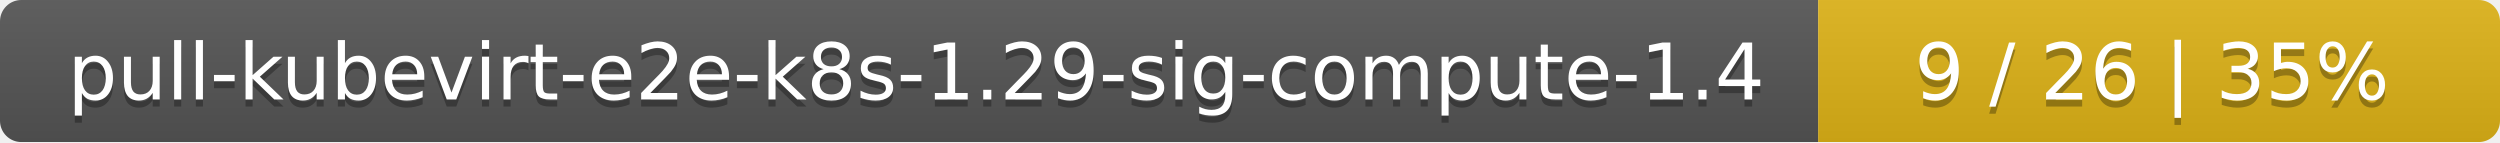
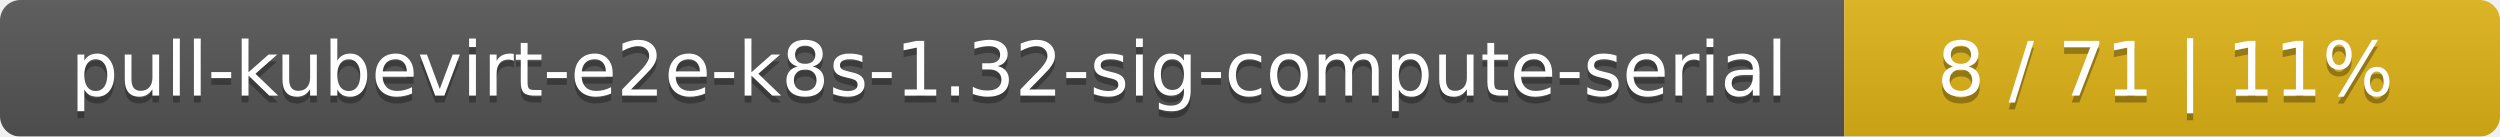
- <svg xmlns="http://www.w3.org/2000/svg" width="352" height="20">
+ <svg xmlns="http://www.w3.org/2000/svg" width="366" height="20">
  <linearGradient id="smooth" x2="0" y2="100%">
    <stop offset="0" stop-color="#bbb" stop-opacity=".1" />
    <stop offset="1" stop-opacity=".1" />
  </linearGradient>
  <mask id="round">
-     <rect width="352" height="20" rx="3" fill="#fff" />
+     <rect width="366" height="20" rx="3" fill="#fff" />
  </mask>
  <g mask="url(#round)">
-     <rect width="256" height="20" fill="#555" />
-     <rect x="256" width="96" height="20" fill="#dfb317" />
-     <rect width="352" height="20" fill="url(#smooth)" />
+     <rect width="270" height="20" fill="#555" />
+     <rect x="270" width="96" height="20" fill="#dfb317" />
+     <rect width="366" height="20" fill="url(#smooth)" />
  </g>
  <g fill="#fff" text-anchor="middle" font-family="DejaVu Sans,Verdana,Geneva,sans-serif" font-size="11">
-     <text x="129" y="15" fill="#010101" fill-opacity=".3">pull-kubevirt-e2e-k8s-1.29-sig-compute-1.4</text>
-     <text x="129" y="14">pull-kubevirt-e2e-k8s-1.29-sig-compute-1.4</text>
-     <text x="303" y="15" fill="#010101" fill-opacity=".3">9 / 26    |    35%</text>
-     <text x="303" y="14">9 / 26    |    35%</text>
+     <text x="136" y="15" fill="#010101" fill-opacity=".3">pull-kubevirt-e2e-k8s-1.32-sig-compute-serial</text>
+     <text x="136" y="14">pull-kubevirt-e2e-k8s-1.32-sig-compute-serial</text>
+     <text x="317" y="15" fill="#010101" fill-opacity=".3">8 / 71    |    11%</text>
+     <text x="317" y="14">8 / 71    |    11%</text>
  </g>
</svg>
